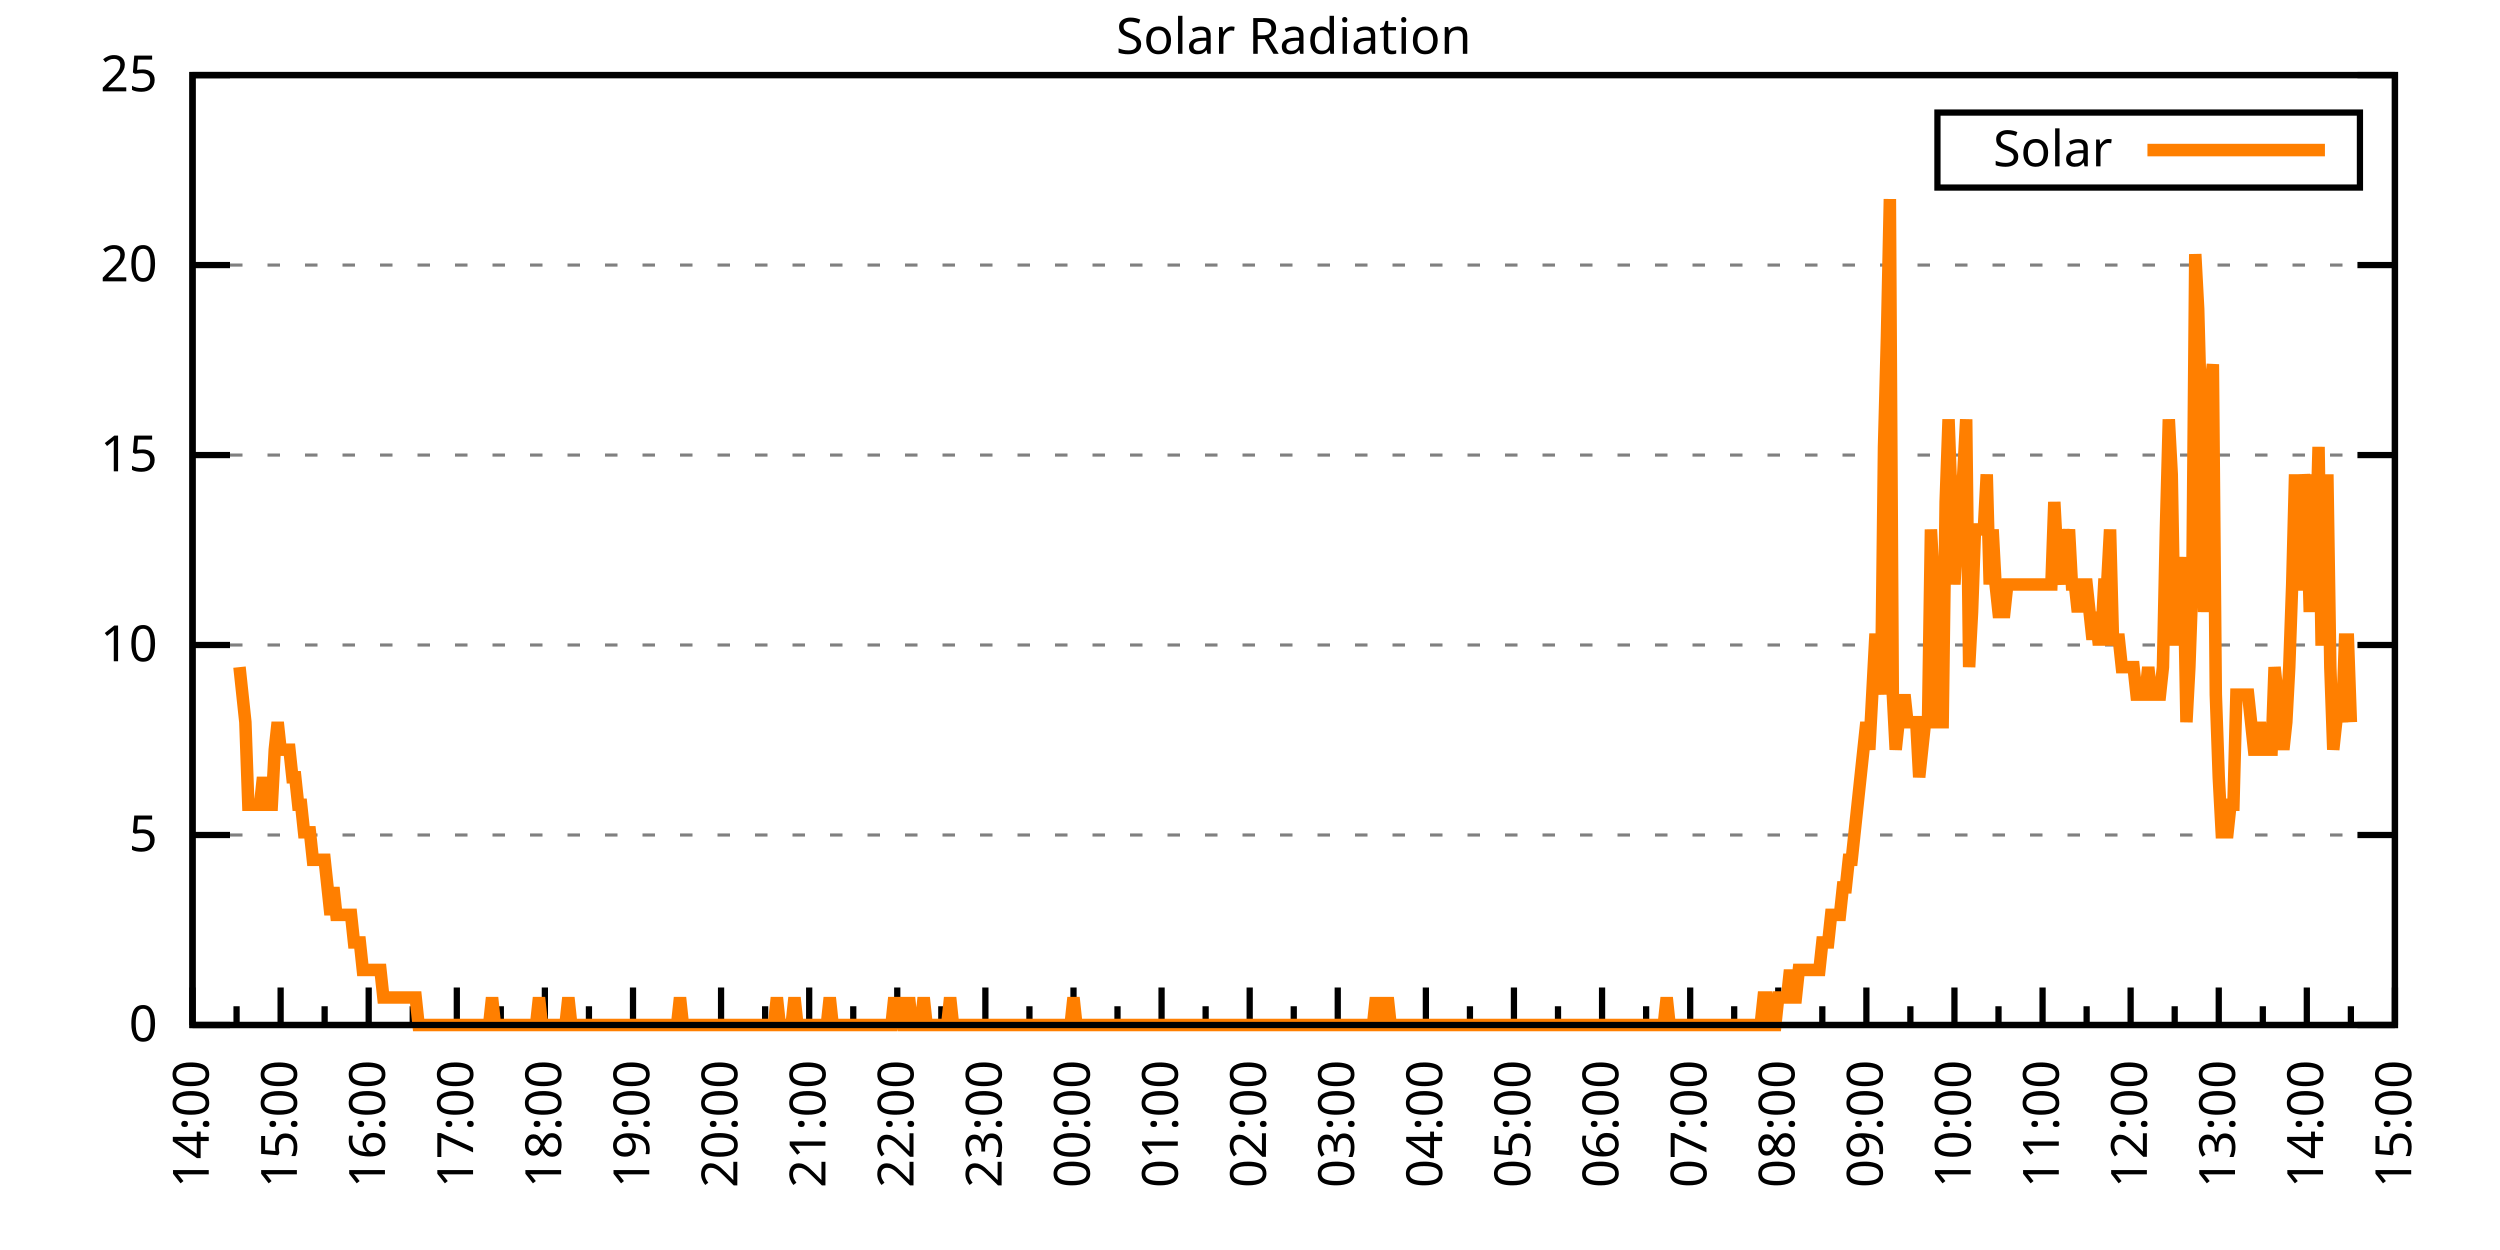
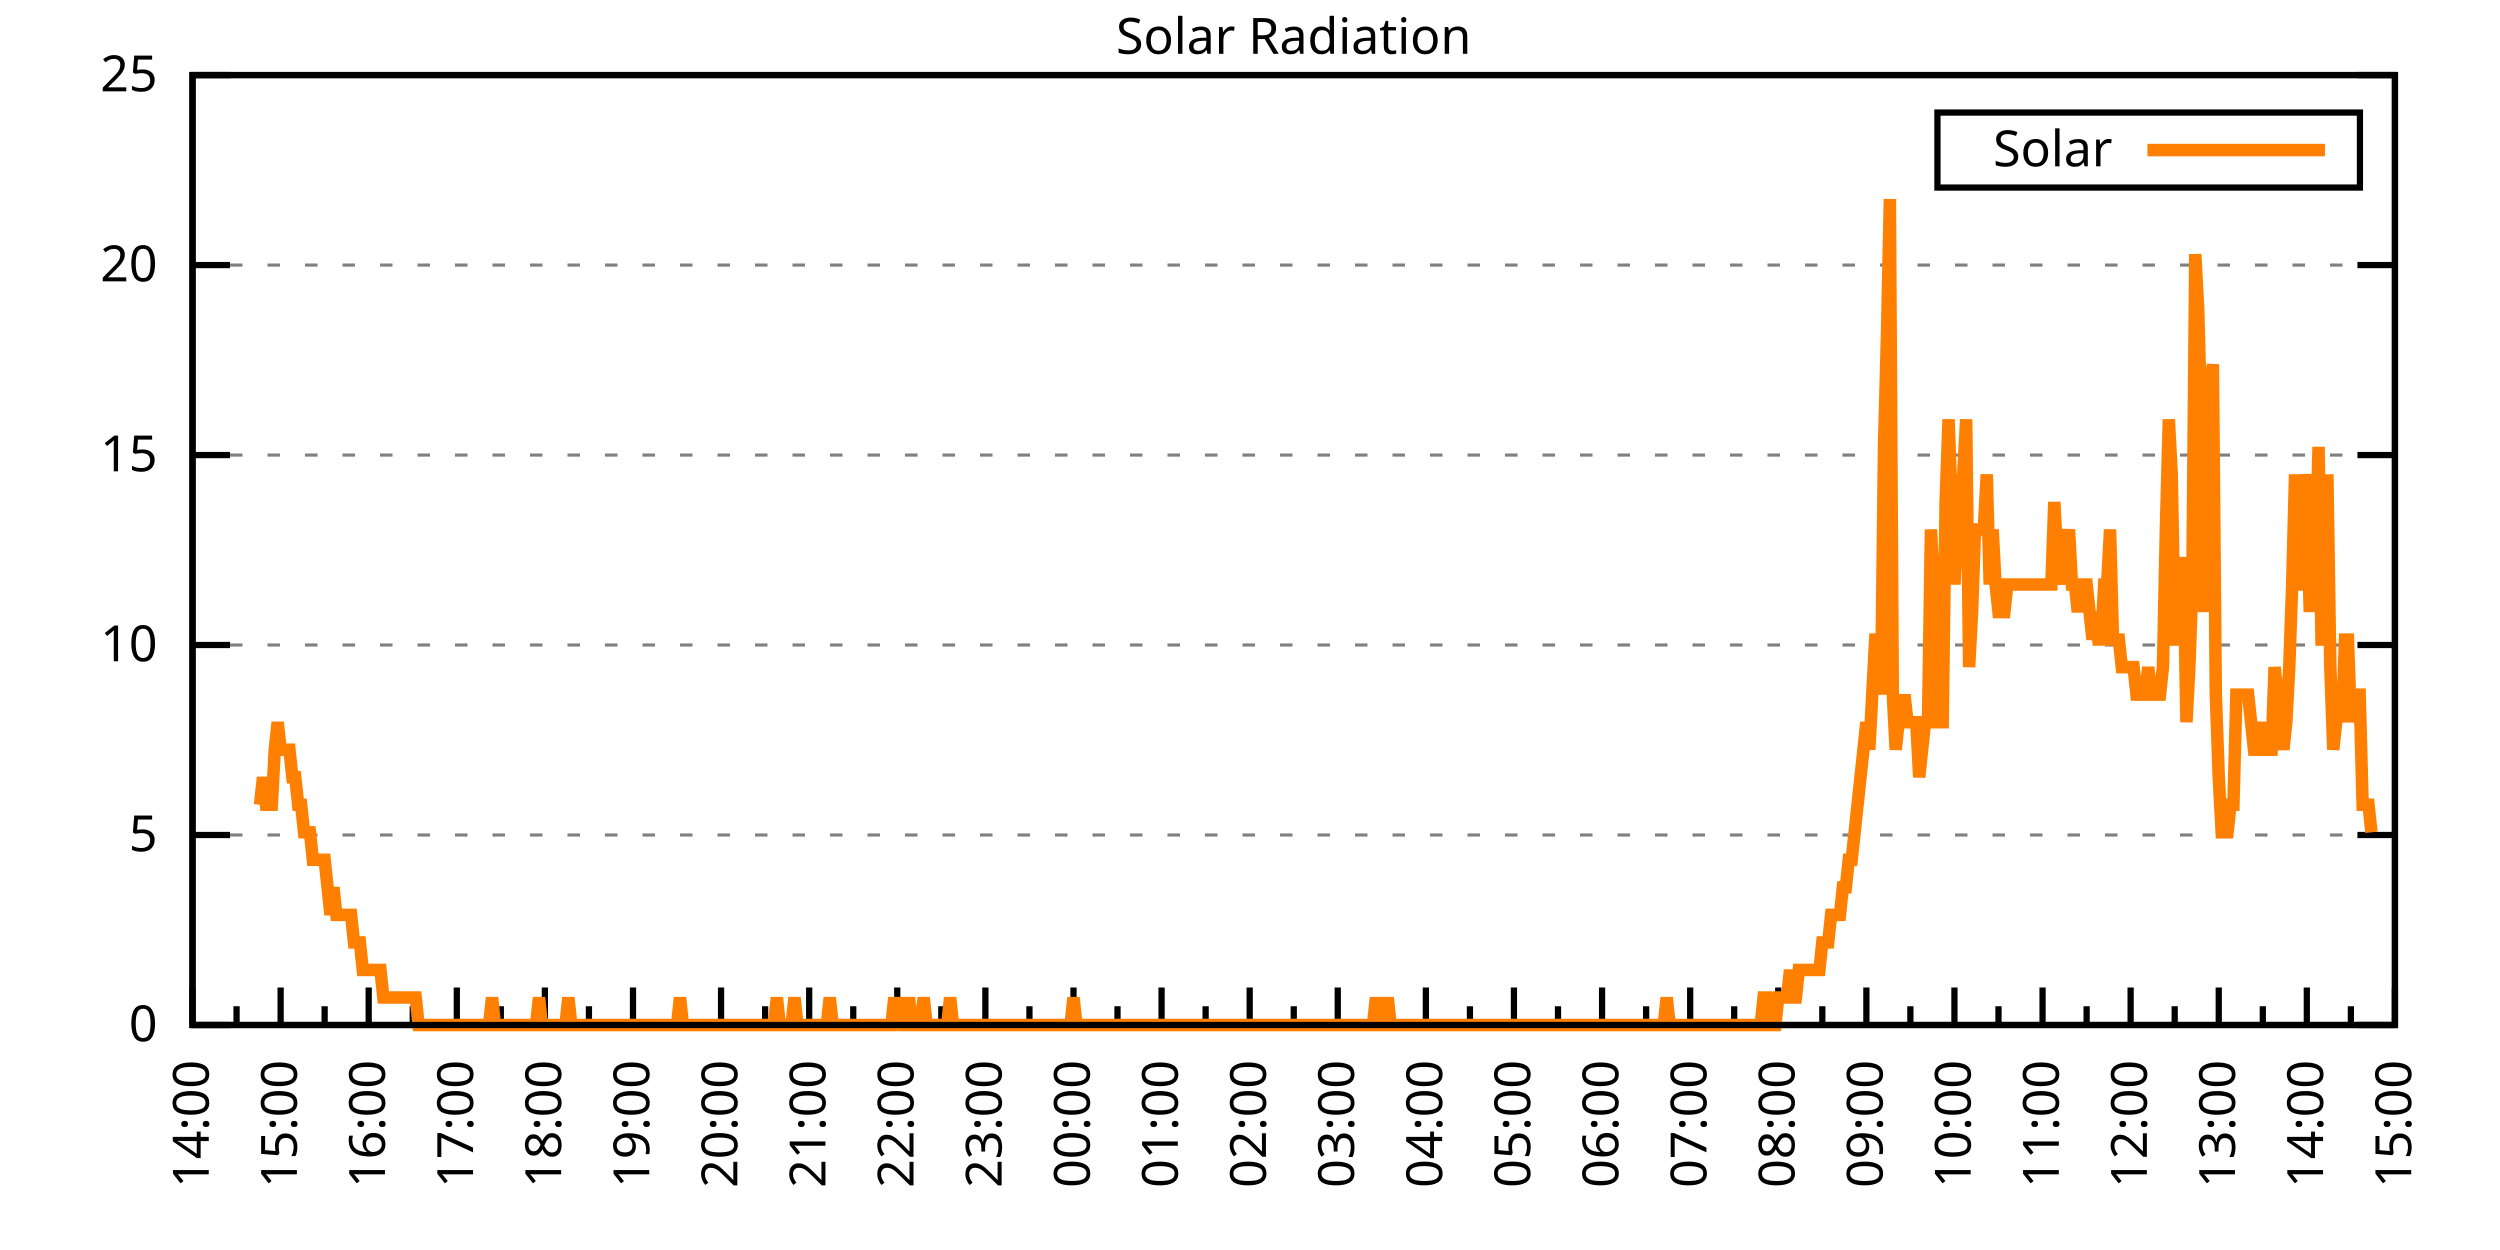
<svg xmlns="http://www.w3.org/2000/svg" xmlns:xlink="http://www.w3.org/1999/xlink" width="400" height="200" viewBox="0 0 400 200">
  <g id="gnuplot_canvas">
    <rect x="0" y="0" width="400" height="200" fill="none" />
    <defs>
      <circle id="gpDot" r="0.5" stroke-width="0.5" stroke="currentColor" />
      <path id="gpPt0" stroke-width="0.333" stroke="currentColor" d="M-1,0 h2 M0,-1 v2" />
      <path id="gpPt1" stroke-width="0.333" stroke="currentColor" d="M-1,-1 L1,1 M1,-1 L-1,1" />
      <path id="gpPt2" stroke-width="0.333" stroke="currentColor" d="M-1,0 L1,0 M0,-1 L0,1 M-1,-1 L1,1 M-1,1 L1,-1" />
      <rect id="gpPt3" stroke-width="0.333" stroke="currentColor" x="-1" y="-1" width="2" height="2" />
      <rect id="gpPt4" stroke-width="0.333" stroke="currentColor" fill="currentColor" x="-1" y="-1" width="2" height="2" />
      <circle id="gpPt5" stroke-width="0.333" stroke="currentColor" cx="0" cy="0" r="1" />
      <use xlink:href="#gpPt5" id="gpPt6" fill="currentColor" stroke="none" />
      <path id="gpPt7" stroke-width="0.333" stroke="currentColor" d="M0,-1.33 L-1.33,0.67 L1.33,0.67 z" />
      <use xlink:href="#gpPt7" id="gpPt8" fill="currentColor" stroke="none" />
      <use xlink:href="#gpPt7" id="gpPt9" stroke="currentColor" transform="rotate(180)" />
      <use xlink:href="#gpPt9" id="gpPt10" fill="currentColor" stroke="none" />
      <use xlink:href="#gpPt3" id="gpPt11" stroke="currentColor" transform="rotate(45)" />
      <use xlink:href="#gpPt11" id="gpPt12" fill="currentColor" stroke="none" />
      <path id="gpPt13" stroke-width="0.333" stroke="currentColor" d="M0,1.330 L1.265,0.411 L0.782,-1.067 L-0.782,-1.076 L-1.265,0.411 z" />
      <use xlink:href="#gpPt13" id="gpPt14" fill="currentColor" stroke="none" />
      <filter id="textbox" filterUnits="objectBoundingBox" x="0" y="0" height="1" width="1">
        <feFlood flood-color="white" flood-opacity="1" result="bgnd" />
        <feComposite in="SourceGraphic" in2="bgnd" operator="atop" />
      </filter>
      <filter id="greybox" filterUnits="objectBoundingBox" x="0" y="0" height="1" width="1">
        <feFlood flood-color="lightgrey" flood-opacity="1" result="grey" />
        <feComposite in="SourceGraphic" in2="grey" operator="atop" />
      </filter>
    </defs>
    <g fill="none" color="white" stroke="currentColor" stroke-width="1.00" stroke-linecap="butt" stroke-linejoin="miter">
</g>
    <g fill="none" color="black" stroke="currentColor" stroke-width="1.00" stroke-linecap="butt" stroke-linejoin="miter">
      <g stroke="none" shape-rendering="crispEdges">
        <polygon fill="rgb(255, 255, 255)" points="30.80,164.00 383.18,164.00 383.18,12.02 30.80,12.02 " />
      </g>
    </g>
    <g fill="none" color="black" stroke="currentColor" stroke-width="1.00" stroke-linecap="butt" stroke-linejoin="miter">
</g>
    <g fill="none" color="black" stroke="black" stroke-width="0.50" stroke-linecap="butt" stroke-linejoin="miter">
</g>
    <g fill="none" color="gray" stroke="currentColor" stroke-width="0.50" stroke-linecap="butt" stroke-linejoin="miter">
      <path stroke="gray" stroke-dasharray="2,4" class="gridline" d="M30.80,164.00 L383.19,164.00  " />
    </g>
    <g fill="none" color="gray" stroke="gray" stroke-width="1.00" stroke-linecap="butt" stroke-linejoin="miter">
</g>
    <g fill="none" color="black" stroke="currentColor" stroke-width="1.00" stroke-linecap="butt" stroke-linejoin="miter">
      <path stroke="black" d="M30.80,164.00 L36.80,164.00 M383.19,164.00 L377.19,164.00  " />
      <g transform="translate(25.20,166.60)" stroke="none" fill="black" font-family="Sans" font-size="8.00" text-anchor="end">
        <text>
          <tspan font-family="Sans"> 0</tspan>
        </text>
      </g>
    </g>
    <g fill="none" color="black" stroke="currentColor" stroke-width="1.00" stroke-linecap="butt" stroke-linejoin="miter">
</g>
    <g fill="none" color="black" stroke="black" stroke-width="0.50" stroke-linecap="butt" stroke-linejoin="miter">
</g>
    <g fill="none" color="gray" stroke="currentColor" stroke-width="0.50" stroke-linecap="butt" stroke-linejoin="miter">
      <path stroke="gray" stroke-dasharray="2,4" class="gridline" d="M30.80,133.60 L383.19,133.60  " />
    </g>
    <g fill="none" color="gray" stroke="gray" stroke-width="1.00" stroke-linecap="butt" stroke-linejoin="miter">
</g>
    <g fill="none" color="black" stroke="currentColor" stroke-width="1.00" stroke-linecap="butt" stroke-linejoin="miter">
      <path stroke="black" d="M30.80,133.60 L36.80,133.60 M383.19,133.60 L377.19,133.60  " />
      <g transform="translate(25.20,136.20)" stroke="none" fill="black" font-family="Sans" font-size="8.00" text-anchor="end">
        <text>
          <tspan font-family="Sans"> 5</tspan>
        </text>
      </g>
    </g>
    <g fill="none" color="black" stroke="currentColor" stroke-width="1.00" stroke-linecap="butt" stroke-linejoin="miter">
</g>
    <g fill="none" color="black" stroke="black" stroke-width="0.50" stroke-linecap="butt" stroke-linejoin="miter">
</g>
    <g fill="none" color="gray" stroke="currentColor" stroke-width="0.50" stroke-linecap="butt" stroke-linejoin="miter">
      <path stroke="gray" stroke-dasharray="2,4" class="gridline" d="M30.80,103.20 L383.19,103.20  " />
    </g>
    <g fill="none" color="gray" stroke="gray" stroke-width="1.00" stroke-linecap="butt" stroke-linejoin="miter">
</g>
    <g fill="none" color="black" stroke="currentColor" stroke-width="1.00" stroke-linecap="butt" stroke-linejoin="miter">
      <path stroke="black" d="M30.80,103.20 L36.80,103.20 M383.19,103.20 L377.19,103.20  " />
      <g transform="translate(25.20,105.80)" stroke="none" fill="black" font-family="Sans" font-size="8.00" text-anchor="end">
        <text>
          <tspan font-family="Sans"> 10</tspan>
        </text>
      </g>
    </g>
    <g fill="none" color="black" stroke="currentColor" stroke-width="1.00" stroke-linecap="butt" stroke-linejoin="miter">
</g>
    <g fill="none" color="black" stroke="black" stroke-width="0.50" stroke-linecap="butt" stroke-linejoin="miter">
</g>
    <g fill="none" color="gray" stroke="currentColor" stroke-width="0.50" stroke-linecap="butt" stroke-linejoin="miter">
      <path stroke="gray" stroke-dasharray="2,4" class="gridline" d="M30.80,72.81 L383.19,72.81  " />
    </g>
    <g fill="none" color="gray" stroke="gray" stroke-width="1.00" stroke-linecap="butt" stroke-linejoin="miter">
</g>
    <g fill="none" color="black" stroke="currentColor" stroke-width="1.00" stroke-linecap="butt" stroke-linejoin="miter">
      <path stroke="black" d="M30.80,72.81 L36.80,72.81 M383.19,72.81 L377.19,72.81  " />
      <g transform="translate(25.20,75.41)" stroke="none" fill="black" font-family="Sans" font-size="8.00" text-anchor="end">
        <text>
          <tspan font-family="Sans"> 15</tspan>
        </text>
      </g>
    </g>
    <g fill="none" color="black" stroke="currentColor" stroke-width="1.00" stroke-linecap="butt" stroke-linejoin="miter">
</g>
    <g fill="none" color="black" stroke="black" stroke-width="0.50" stroke-linecap="butt" stroke-linejoin="miter">
</g>
    <g fill="none" color="gray" stroke="currentColor" stroke-width="0.50" stroke-linecap="butt" stroke-linejoin="miter">
      <path stroke="gray" stroke-dasharray="2,4" class="gridline" d="M30.80,42.41 L383.19,42.41  " />
    </g>
    <g fill="none" color="gray" stroke="gray" stroke-width="1.00" stroke-linecap="butt" stroke-linejoin="miter">
</g>
    <g fill="none" color="black" stroke="currentColor" stroke-width="1.00" stroke-linecap="butt" stroke-linejoin="miter">
      <path stroke="black" d="M30.80,42.41 L36.80,42.41 M383.19,42.41 L377.19,42.41  " />
      <g transform="translate(25.20,45.01)" stroke="none" fill="black" font-family="Sans" font-size="8.00" text-anchor="end">
        <text>
          <tspan font-family="Sans"> 20</tspan>
        </text>
      </g>
    </g>
    <g fill="none" color="black" stroke="currentColor" stroke-width="1.00" stroke-linecap="butt" stroke-linejoin="miter">
</g>
    <g fill="none" color="black" stroke="black" stroke-width="0.50" stroke-linecap="butt" stroke-linejoin="miter">
</g>
    <g fill="none" color="gray" stroke="currentColor" stroke-width="0.50" stroke-linecap="butt" stroke-linejoin="miter">
      <path stroke="gray" stroke-dasharray="2,4" class="gridline" d="M30.80,12.01 L383.19,12.01  " />
    </g>
    <g fill="none" color="gray" stroke="gray" stroke-width="1.00" stroke-linecap="butt" stroke-linejoin="miter">
</g>
    <g fill="none" color="black" stroke="currentColor" stroke-width="1.00" stroke-linecap="butt" stroke-linejoin="miter">
      <path stroke="black" d="M30.80,12.01 L36.80,12.01 M383.19,12.01 L377.19,12.01  " />
      <g transform="translate(25.20,14.61)" stroke="none" fill="black" font-family="Sans" font-size="8.00" text-anchor="end">
        <text>
          <tspan font-family="Sans"> 25</tspan>
        </text>
      </g>
    </g>
    <g fill="none" color="black" stroke="currentColor" stroke-width="1.00" stroke-linecap="butt" stroke-linejoin="miter">
      <path stroke="black" d="M30.80,164.00 L30.80,158.00  " />
      <g transform="translate(33.40,169.60) rotate(270)" stroke="none" fill="black" font-family="Sans" font-size="8.00" text-anchor="end">
        <text>
          <tspan font-family="Sans">14:00</tspan>
        </text>
      </g>
    </g>
    <g fill="none" color="black" stroke="currentColor" stroke-width="1.00" stroke-linecap="butt" stroke-linejoin="miter">
      <path stroke="black" d="M37.85,164.00 L37.85,161.00 M44.90,164.00 L44.90,158.00  " />
      <g transform="translate(47.50,169.60) rotate(270)" stroke="none" fill="black" font-family="Sans" font-size="8.00" text-anchor="end">
        <text>
          <tspan font-family="Sans">15:00</tspan>
        </text>
      </g>
    </g>
    <g fill="none" color="black" stroke="currentColor" stroke-width="1.00" stroke-linecap="butt" stroke-linejoin="miter">
      <path stroke="black" d="M51.94,164.00 L51.94,161.00 M58.99,164.00 L58.99,158.00  " />
      <g transform="translate(61.59,169.60) rotate(270)" stroke="none" fill="black" font-family="Sans" font-size="8.00" text-anchor="end">
        <text>
          <tspan font-family="Sans">16:00</tspan>
        </text>
      </g>
    </g>
    <g fill="none" color="black" stroke="currentColor" stroke-width="1.00" stroke-linecap="butt" stroke-linejoin="miter">
      <path stroke="black" d="M66.04,164.00 L66.04,161.00 M73.09,164.00 L73.09,158.00  " />
      <g transform="translate(75.69,169.60) rotate(270)" stroke="none" fill="black" font-family="Sans" font-size="8.00" text-anchor="end">
        <text>
          <tspan font-family="Sans">17:00</tspan>
        </text>
      </g>
    </g>
    <g fill="none" color="black" stroke="currentColor" stroke-width="1.00" stroke-linecap="butt" stroke-linejoin="miter">
      <path stroke="black" d="M80.13,164.00 L80.13,161.00 M87.18,164.00 L87.18,158.00  " />
      <g transform="translate(89.78,169.60) rotate(270)" stroke="none" fill="black" font-family="Sans" font-size="8.00" text-anchor="end">
        <text>
          <tspan font-family="Sans">18:00</tspan>
        </text>
      </g>
    </g>
    <g fill="none" color="black" stroke="currentColor" stroke-width="1.00" stroke-linecap="butt" stroke-linejoin="miter">
      <path stroke="black" d="M94.23,164.00 L94.23,161.00 M101.28,164.00 L101.28,158.00  " />
      <g transform="translate(103.88,169.60) rotate(270)" stroke="none" fill="black" font-family="Sans" font-size="8.00" text-anchor="end">
        <text>
          <tspan font-family="Sans">19:00</tspan>
        </text>
      </g>
    </g>
    <g fill="none" color="black" stroke="currentColor" stroke-width="1.00" stroke-linecap="butt" stroke-linejoin="miter">
      <path stroke="black" d="M108.33,164.00 L108.33,161.00 M115.37,164.00 L115.37,158.00  " />
      <g transform="translate(117.97,169.60) rotate(270)" stroke="none" fill="black" font-family="Sans" font-size="8.00" text-anchor="end">
        <text>
          <tspan font-family="Sans">20:00</tspan>
        </text>
      </g>
    </g>
    <g fill="none" color="black" stroke="currentColor" stroke-width="1.00" stroke-linecap="butt" stroke-linejoin="miter">
      <path stroke="black" d="M122.42,164.00 L122.42,161.00 M129.47,164.00 L129.47,158.00  " />
      <g transform="translate(132.07,169.60) rotate(270)" stroke="none" fill="black" font-family="Sans" font-size="8.00" text-anchor="end">
        <text>
          <tspan font-family="Sans">21:00</tspan>
        </text>
      </g>
    </g>
    <g fill="none" color="black" stroke="currentColor" stroke-width="1.00" stroke-linecap="butt" stroke-linejoin="miter">
      <path stroke="black" d="M136.52,164.00 L136.52,161.00 M143.56,164.00 L143.56,158.00  " />
      <g transform="translate(146.16,169.60) rotate(270)" stroke="none" fill="black" font-family="Sans" font-size="8.00" text-anchor="end">
        <text>
          <tspan font-family="Sans">22:00</tspan>
        </text>
      </g>
    </g>
    <g fill="none" color="black" stroke="currentColor" stroke-width="1.00" stroke-linecap="butt" stroke-linejoin="miter">
      <path stroke="black" d="M150.61,164.00 L150.61,161.00 M157.66,164.00 L157.66,158.00  " />
      <g transform="translate(160.26,169.60) rotate(270)" stroke="none" fill="black" font-family="Sans" font-size="8.00" text-anchor="end">
        <text>
          <tspan font-family="Sans">23:00</tspan>
        </text>
      </g>
    </g>
    <g fill="none" color="black" stroke="currentColor" stroke-width="1.00" stroke-linecap="butt" stroke-linejoin="miter">
      <path stroke="black" d="M164.71,164.00 L164.71,161.00 M171.76,164.00 L171.76,158.00  " />
      <g transform="translate(174.36,169.60) rotate(270)" stroke="none" fill="black" font-family="Sans" font-size="8.00" text-anchor="end">
        <text>
          <tspan font-family="Sans">00:00</tspan>
        </text>
      </g>
    </g>
    <g fill="none" color="black" stroke="currentColor" stroke-width="1.00" stroke-linecap="butt" stroke-linejoin="miter">
      <path stroke="black" d="M178.80,164.00 L178.80,161.00 M185.85,164.00 L185.85,158.00  " />
      <g transform="translate(188.45,169.60) rotate(270)" stroke="none" fill="black" font-family="Sans" font-size="8.00" text-anchor="end">
        <text>
          <tspan font-family="Sans">01:00</tspan>
        </text>
      </g>
    </g>
    <g fill="none" color="black" stroke="currentColor" stroke-width="1.00" stroke-linecap="butt" stroke-linejoin="miter">
      <path stroke="black" d="M192.90,164.00 L192.90,161.00 M199.95,164.00 L199.95,158.00  " />
      <g transform="translate(202.55,169.60) rotate(270)" stroke="none" fill="black" font-family="Sans" font-size="8.00" text-anchor="end">
        <text>
          <tspan font-family="Sans">02:00</tspan>
        </text>
      </g>
    </g>
    <g fill="none" color="black" stroke="currentColor" stroke-width="1.00" stroke-linecap="butt" stroke-linejoin="miter">
      <path stroke="black" d="M207.00,164.00 L207.00,161.00 M214.04,164.00 L214.04,158.00  " />
      <g transform="translate(216.64,169.60) rotate(270)" stroke="none" fill="black" font-family="Sans" font-size="8.00" text-anchor="end">
        <text>
          <tspan font-family="Sans">03:00</tspan>
        </text>
      </g>
    </g>
    <g fill="none" color="black" stroke="currentColor" stroke-width="1.00" stroke-linecap="butt" stroke-linejoin="miter">
      <path stroke="black" d="M221.09,164.00 L221.09,161.00 M228.14,164.00 L228.14,158.00  " />
      <g transform="translate(230.74,169.60) rotate(270)" stroke="none" fill="black" font-family="Sans" font-size="8.00" text-anchor="end">
        <text>
          <tspan font-family="Sans">04:00</tspan>
        </text>
      </g>
    </g>
    <g fill="none" color="black" stroke="currentColor" stroke-width="1.00" stroke-linecap="butt" stroke-linejoin="miter">
      <path stroke="black" d="M235.19,164.00 L235.19,161.00 M242.23,164.00 L242.23,158.00  " />
      <g transform="translate(244.83,169.60) rotate(270)" stroke="none" fill="black" font-family="Sans" font-size="8.00" text-anchor="end">
        <text>
          <tspan font-family="Sans">05:00</tspan>
        </text>
      </g>
    </g>
    <g fill="none" color="black" stroke="currentColor" stroke-width="1.00" stroke-linecap="butt" stroke-linejoin="miter">
      <path stroke="black" d="M249.28,164.00 L249.28,161.00 M256.33,164.00 L256.33,158.00  " />
      <g transform="translate(258.93,169.60) rotate(270)" stroke="none" fill="black" font-family="Sans" font-size="8.00" text-anchor="end">
        <text>
          <tspan font-family="Sans">06:00</tspan>
        </text>
      </g>
    </g>
    <g fill="none" color="black" stroke="currentColor" stroke-width="1.00" stroke-linecap="butt" stroke-linejoin="miter">
      <path stroke="black" d="M263.38,164.00 L263.38,161.00 M270.43,164.00 L270.43,158.00  " />
      <g transform="translate(273.03,169.60) rotate(270)" stroke="none" fill="black" font-family="Sans" font-size="8.00" text-anchor="end">
        <text>
          <tspan font-family="Sans">07:00</tspan>
        </text>
      </g>
    </g>
    <g fill="none" color="black" stroke="currentColor" stroke-width="1.00" stroke-linecap="butt" stroke-linejoin="miter">
      <path stroke="black" d="M277.47,164.00 L277.47,161.00 M284.52,164.00 L284.52,158.00  " />
      <g transform="translate(287.12,169.60) rotate(270)" stroke="none" fill="black" font-family="Sans" font-size="8.00" text-anchor="end">
        <text>
          <tspan font-family="Sans">08:00</tspan>
        </text>
      </g>
    </g>
    <g fill="none" color="black" stroke="currentColor" stroke-width="1.00" stroke-linecap="butt" stroke-linejoin="miter">
      <path stroke="black" d="M291.57,164.00 L291.57,161.00 M298.62,164.00 L298.62,158.00  " />
      <g transform="translate(301.22,169.60) rotate(270)" stroke="none" fill="black" font-family="Sans" font-size="8.00" text-anchor="end">
        <text>
          <tspan font-family="Sans">09:00</tspan>
        </text>
      </g>
    </g>
    <g fill="none" color="black" stroke="currentColor" stroke-width="1.00" stroke-linecap="butt" stroke-linejoin="miter">
      <path stroke="black" d="M305.66,164.00 L305.66,161.00 M312.71,164.00 L312.71,158.00  " />
      <g transform="translate(315.31,169.60) rotate(270)" stroke="none" fill="black" font-family="Sans" font-size="8.00" text-anchor="end">
        <text>
          <tspan font-family="Sans">10:00</tspan>
        </text>
      </g>
    </g>
    <g fill="none" color="black" stroke="currentColor" stroke-width="1.00" stroke-linecap="butt" stroke-linejoin="miter">
      <path stroke="black" d="M319.76,164.00 L319.76,161.00 M326.81,164.00 L326.81,158.00  " />
      <g transform="translate(329.41,169.60) rotate(270)" stroke="none" fill="black" font-family="Sans" font-size="8.00" text-anchor="end">
        <text>
          <tspan font-family="Sans">11:00</tspan>
        </text>
      </g>
    </g>
    <g fill="none" color="black" stroke="currentColor" stroke-width="1.00" stroke-linecap="butt" stroke-linejoin="miter">
      <path stroke="black" d="M333.86,164.00 L333.86,161.00 M340.90,164.00 L340.90,158.00  " />
      <g transform="translate(343.50,169.60) rotate(270)" stroke="none" fill="black" font-family="Sans" font-size="8.00" text-anchor="end">
        <text>
          <tspan font-family="Sans">12:00</tspan>
        </text>
      </g>
    </g>
    <g fill="none" color="black" stroke="currentColor" stroke-width="1.00" stroke-linecap="butt" stroke-linejoin="miter">
      <path stroke="black" d="M347.95,164.00 L347.95,161.00 M355.00,164.00 L355.00,158.00  " />
      <g transform="translate(357.60,169.60) rotate(270)" stroke="none" fill="black" font-family="Sans" font-size="8.00" text-anchor="end">
        <text>
          <tspan font-family="Sans">13:00</tspan>
        </text>
      </g>
    </g>
    <g fill="none" color="black" stroke="currentColor" stroke-width="1.00" stroke-linecap="butt" stroke-linejoin="miter">
      <path stroke="black" d="M362.05,164.00 L362.05,161.00 M369.09,164.00 L369.09,158.00  " />
      <g transform="translate(371.69,169.60) rotate(270)" stroke="none" fill="black" font-family="Sans" font-size="8.00" text-anchor="end">
        <text>
          <tspan font-family="Sans">14:00</tspan>
        </text>
      </g>
    </g>
    <g fill="none" color="black" stroke="currentColor" stroke-width="1.00" stroke-linecap="butt" stroke-linejoin="miter">
      <path stroke="black" d="M376.14,164.00 L376.14,161.00 M383.19,164.00 L383.19,158.00  " />
      <g transform="translate(385.79,169.60) rotate(270)" stroke="none" fill="black" font-family="Sans" font-size="8.00" text-anchor="end">
        <text>
          <tspan font-family="Sans">15:00</tspan>
        </text>
      </g>
    </g>
    <g fill="none" color="black" stroke="currentColor" stroke-width="1.00" stroke-linecap="butt" stroke-linejoin="miter">
</g>
    <g fill="none" color="black" stroke="currentColor" stroke-width="1.00" stroke-linecap="butt" stroke-linejoin="miter">
      <path stroke="black" d="M30.80,12.01 L30.80,164.00 L383.19,164.00 L383.19,12.01 L30.80,12.01 Z  " />
    </g>
    <g fill="none" color="black" stroke="currentColor" stroke-width="1.00" stroke-linecap="butt" stroke-linejoin="miter">
      <g transform="translate(6.80,88.01) rotate(270)" stroke="none" fill="black" font-family="Sans" font-size="8.00" text-anchor="middle">
        <text />
      </g>
    </g>
    <g fill="none" color="black" stroke="currentColor" stroke-width="1.00" stroke-linecap="butt" stroke-linejoin="miter">
</g>
    <g fill="none" color="black" stroke="currentColor" stroke-width="1.00" stroke-linecap="butt" stroke-linejoin="miter">
      <path stroke="black" d="M309.99,30.01 L309.99,18.01 L377.59,18.01 L377.59,30.01 L309.99,30.01 Z  " />
    </g>
    <g id="Solar_Radiation_plot_1">
      <g fill="none" color="white" stroke="black" stroke-width="2.00" stroke-linecap="butt" stroke-linejoin="miter">
</g>
      <g fill="none" color="black" stroke="currentColor" stroke-width="2.00" stroke-linecap="butt" stroke-linejoin="miter">
        <g transform="translate(337.99,26.61)" stroke="none" fill="black" font-family="Sans" font-size="8.00" text-anchor="end">
          <text>
            <tspan font-family="Sans">Solar</tspan>
          </text>
        </g>
      </g>
      <g fill="none" color="black" stroke="currentColor" stroke-width="2.00" stroke-linecap="butt" stroke-linejoin="miter">
-         <path stroke="rgb(255, 127,   0)" d="M343.59,24.01 L371.99,24.01 M38.32,106.74 L38.79,111.14 L39.26,115.55 L39.73,128.76 L40.20,128.76 L40.67,128.76   L41.14,128.76 L41.61,128.76 L42.08,124.36 L42.55,128.76 L43.02,128.76 L43.49,128.76 L43.96,119.95 L44.43,115.55   L44.90,119.95 L45.37,119.95 L45.84,119.95 L46.31,119.95 L46.78,124.36 L47.24,124.36 L47.71,128.76 L48.18,128.76   L48.65,133.17 L49.12,133.17 L49.59,133.17 L50.06,137.57 L50.53,137.57 L51.00,137.57 L51.47,137.57 L51.94,137.57   L52.41,141.98 L52.88,146.38 L53.35,141.98 L53.82,146.38 L54.29,146.38 L54.76,146.38 L55.23,146.38 L55.70,146.38   L56.17,146.38 L56.64,150.79 L57.11,150.79 L57.58,150.79 L58.05,155.19 L58.52,155.19 L58.99,155.19 L59.46,155.19   L59.93,155.19 L60.40,155.19 L60.87,155.19 L61.34,159.60 L61.81,159.60 L62.28,159.60 L62.75,159.60 L63.22,159.60   L63.69,159.60 L64.16,159.60 L64.63,159.60 L65.10,159.60 L65.57,159.60 L66.04,159.60 L66.51,159.60 L66.98,164.00   L67.45,164.00 L67.92,164.00 L68.39,164.00 L68.86,164.00 L69.33,164.00 L69.80,164.00 L70.27,164.00 L70.74,164.00   L71.21,164.00 L71.68,164.00 L72.15,164.00 L72.62,164.00 L73.09,164.00 L73.56,164.00 L74.03,164.00 L74.50,164.00   L74.97,164.00 L75.44,164.00 L75.91,164.00 L76.38,164.00 L76.85,164.00 L77.32,164.00 L77.79,164.00 L78.26,164.00   L78.73,159.60 L79.19,164.00 L79.66,164.00 L80.13,164.00 L80.60,164.00 L81.07,164.00 L81.54,164.00 L82.01,164.00   L82.48,164.00 L82.95,164.00 L83.42,164.00 L83.89,164.00 L84.36,164.00 L84.83,164.00 L85.30,164.00 L85.77,164.00   L86.24,159.60 L86.71,164.00 L87.18,164.00 L87.65,164.00 L88.12,164.00 L88.59,164.00 L89.06,164.00 L89.53,164.00   L90.00,164.00 L90.47,164.00 L90.94,159.60 L91.41,164.00 L91.88,164.00 L92.35,164.00 L92.82,164.00 L93.29,164.00   L93.76,164.00 L94.23,164.00 L94.70,164.00 L95.17,164.00 L95.64,164.00 L96.11,164.00 L96.58,164.00 L97.05,164.00   L97.52,164.00 L97.99,164.00 L98.46,164.00 L98.93,164.00 L99.40,164.00 L99.87,164.00 L100.34,164.00 L100.81,164.00   L101.28,164.00 L101.75,164.00 L102.22,164.00 L102.69,164.00 L103.16,164.00 L103.63,164.00 L104.10,164.00 L104.57,164.00   L105.04,164.00 L105.51,164.00 L105.98,164.00 L106.45,164.00 L106.92,164.00 L107.39,164.00 L107.86,164.00 L108.33,164.00   L108.80,159.60 L109.27,164.00 L109.74,164.00 L110.21,164.00 L110.68,164.00 L111.14,164.00 L111.61,164.00 L112.08,164.00   L112.55,164.00 L113.02,164.00 L113.49,164.00 L113.96,164.00 L114.43,164.00 L114.90,164.00 L115.37,164.00 L115.84,164.00   L116.31,164.00 L116.78,164.00 L117.25,164.00 L117.72,164.00 L118.19,164.00 L118.66,164.00 L119.13,164.00 L119.60,164.00   L120.07,164.00 L120.54,164.00 L121.01,164.00 L121.48,164.00 L121.95,164.00 L122.42,164.00 L122.89,164.00 L123.36,164.00   L123.83,164.00 L124.30,159.60 L124.77,164.00 L125.24,164.00 L125.71,164.00 L126.18,164.00 L126.65,164.00 L127.12,159.60   L127.59,164.00 L128.06,164.00 L128.53,164.00 L129.00,164.00 L129.47,164.00 L129.94,164.00 L130.41,164.00 L130.88,164.00   L131.35,164.00 L131.82,164.00 L132.29,164.00 L132.76,159.60 L133.23,164.00 L133.70,164.00 L134.17,164.00 L134.64,164.00   L135.11,164.00 L135.58,164.00 L136.05,164.00 L136.52,164.00 L136.99,164.00 L137.46,164.00 L137.93,164.00 L138.40,164.00   L138.87,164.00 L139.34,164.00 L139.81,164.00 L140.28,164.00 L140.75,164.00 L141.22,164.00 L141.69,164.00 L142.16,164.00   L142.63,164.00 L143.09,159.60 L143.56,164.00 L144.03,159.60 L144.50,164.00 L144.97,164.00 L145.44,159.60 L145.91,164.00   L146.38,164.00 L146.85,164.00 L147.32,164.00 L147.79,159.60 L148.26,164.00 L148.73,164.00 L149.20,164.00 L149.67,164.00   L150.14,164.00 L150.61,164.00 L151.08,164.00 L151.55,164.00 L152.02,159.60 L152.49,164.00 L152.96,164.00 L153.43,164.00   L153.90,164.00 L154.37,164.00 L154.84,164.00 L155.31,164.00 L155.78,164.00 L156.25,164.00 L156.72,164.00 L157.19,164.00   L157.66,164.00 L158.13,164.00 L158.60,164.00 L159.07,164.00 L159.54,164.00 L160.01,164.00 L160.48,164.00 L160.95,164.00   L161.42,164.00 L161.89,164.00 L162.36,164.00 L162.83,164.00 L163.30,164.00 L163.77,164.00 L164.24,164.00 L164.71,164.00   L165.18,164.00 L165.65,164.00 L166.12,164.00 L166.59,164.00 L167.06,164.00 L167.53,164.00 L168.00,164.00 L168.47,164.00   L168.94,164.00 L169.41,164.00 L169.88,164.00 L170.35,164.00 L170.82,164.00 L171.29,164.00 L171.76,159.60 L172.23,164.00   L172.70,164.00 L173.17,164.00 L173.64,164.00 L174.11,164.00 L174.58,164.00 L175.04,164.00 L175.51,164.00 L175.98,164.00   L176.45,164.00 L176.92,164.00 L177.39,164.00 L177.86,164.00 L178.33,164.00 L178.80,164.00 L179.27,164.00 L179.74,164.00   L180.21,164.00 L180.68,164.00 L181.15,164.00 L181.62,164.00 L182.09,164.00 L182.56,164.00 L183.03,164.00 L183.50,164.00   L183.97,164.00 L184.44,164.00 L184.91,164.00 L185.38,164.00 L185.85,164.00 L186.32,164.00 L186.79,164.00 L187.26,164.00   L187.73,164.00 L188.20,164.00 L188.67,164.00 L189.14,164.00 L189.61,164.00 L190.08,164.00 L190.55,164.00 L191.02,164.00   L191.49,164.00 L191.96,164.00 L192.43,164.00 L192.90,164.00 L193.37,164.00 L193.84,164.00 L194.31,164.00 L194.78,164.00   L195.25,164.00 L195.72,164.00 L196.19,164.00 L196.66,164.00 L197.13,164.00 L197.60,164.00 L198.07,164.00 L198.54,164.00   L199.01,164.00 L199.48,164.00 L199.95,164.00 L200.42,164.00 L200.89,164.00 L201.36,164.00 L201.83,164.00 L202.30,164.00   L202.77,164.00 L203.24,164.00 L203.71,164.00 L204.18,164.00 L204.65,164.00 L205.12,164.00 L205.59,164.00 L206.06,164.00   L206.53,164.00 L207.00,164.00 L207.46,164.00 L207.93,164.00 L208.40,164.00 L208.87,164.00 L209.34,164.00 L209.81,164.00   L210.28,164.00 L210.75,164.00 L211.22,164.00 L211.69,164.00 L212.16,164.00 L212.63,164.00 L213.10,164.00 L213.57,164.00   L214.04,164.00 L214.51,164.00 L214.98,164.00 L215.45,164.00 L215.92,164.00 L216.39,164.00 L216.86,164.00 L217.33,164.00   L217.80,164.00 L218.27,164.00 L218.74,164.00 L219.21,164.00 L219.68,164.00 L220.15,159.60 L220.62,164.00 L221.09,164.00   L221.56,164.00 L222.03,159.60 L222.50,164.00 L222.97,164.00 L223.44,164.00 L223.91,164.00 L224.38,164.00 L224.85,164.00   L225.32,164.00 L225.79,164.00 L226.26,164.00 L226.73,164.00 L227.20,164.00 L227.67,164.00 L228.14,164.00 L228.61,164.00   L229.08,164.00 L229.55,164.00 L230.02,164.00 L230.49,164.00 L230.96,164.00 L231.43,164.00 L231.90,164.00 L232.37,164.00   L232.84,164.00 L233.31,164.00 L233.78,164.00 L234.25,164.00 L234.72,164.00 L235.19,164.00 L235.66,164.00 L236.13,164.00   L236.60,164.00 L237.07,164.00 L237.54,164.00 L238.01,164.00 L238.48,164.00 L238.95,164.00 L239.41,164.00 L239.88,164.00   L240.35,164.00 L240.82,164.00 L241.29,164.00 L241.76,164.00 L242.23,164.00 L242.70,164.00 L243.17,164.00 L243.64,164.00   L244.11,164.00 L244.58,164.00 L245.05,164.00 L245.52,164.00 L245.99,164.00 L246.46,164.00 L246.93,164.00 L247.40,164.00   L247.87,164.00 L248.34,164.00 L248.81,164.00 L249.28,164.00 L249.75,164.00 L250.22,164.00 L250.69,164.00 L251.16,164.00   L251.63,164.00 L252.10,164.00 L252.57,164.00 L253.04,164.00 L253.51,164.00 L253.98,164.00 L254.45,164.00 L254.92,164.00   L255.39,164.00 L255.86,164.00 L256.33,164.00 L256.80,164.00 L257.27,164.00 L257.74,164.00 L258.21,164.00 L258.68,164.00   L259.15,164.00 L259.62,164.00 L260.09,164.00 L260.56,164.00 L261.03,164.00 L261.50,164.00 L261.97,164.00 L262.44,164.00   L262.91,164.00 L263.38,164.00 L263.85,164.00 L264.32,164.00 L264.79,164.00 L265.26,164.00 L265.73,164.00 L266.20,164.00   L266.67,159.60 L267.14,164.00 L267.61,164.00 L268.08,164.00 L268.55,164.00 L269.02,164.00 L269.49,164.00 L269.96,164.00   L270.43,164.00 L270.90,164.00 L271.36,164.00 L271.83,164.00 L272.30,164.00 L272.77,164.00 L273.24,164.00 L273.71,164.00   L274.18,164.00 L274.65,164.00 L275.12,164.00 L275.59,164.00 L276.06,164.00 L276.53,164.00 L277.00,164.00 L277.47,164.00   L277.94,164.00 L278.41,164.00 L278.88,164.00 L279.35,164.00 L279.82,164.00 L280.29,164.00 L280.76,164.00 L281.23,164.00   L281.70,164.00 L282.17,159.60 L282.64,159.60 L283.11,164.00 L283.58,164.00 L284.05,164.00 L284.52,159.60 L284.99,159.60   L285.46,159.60 L285.93,159.60 L286.40,155.19 L286.87,159.60 L287.34,159.60 L287.81,155.19 L288.28,155.19 L288.75,155.19   L289.22,155.19 L289.69,155.19 L290.16,155.19 L290.63,155.19 L291.10,155.19 L291.57,150.79 L292.04,150.79 L292.51,150.79   L292.98,146.38 L293.45,146.38 L293.92,146.38 L294.39,146.38 L294.86,141.98 L295.33,141.98 L295.80,137.57 L296.27,137.57   L296.74,133.17 L297.21,128.76 L297.68,124.36 L298.15,119.95 L298.62,115.55 L299.09,119.95 L299.56,111.14 L300.03,102.33   L300.50,102.33 L300.97,111.14 L301.44,71.50 L301.91,53.88 L302.38,31.85 L302.85,111.14 L303.31,119.95 L303.78,115.55   L304.25,115.55 L304.72,111.14 L305.19,115.55 L305.66,115.55 L306.13,115.55 L306.60,115.55 L307.07,124.36 L307.54,119.95   L308.01,115.55 L308.48,115.55 L308.95,84.71 L309.42,93.52 L309.89,111.14 L310.36,115.55 L310.83,115.55 L311.30,80.31   L311.77,67.09 L312.24,80.31 L312.71,93.52 L313.18,84.71 L313.65,80.31 L314.12,75.90 L314.59,67.09 L315.06,106.74   L315.53,97.93 L316.00,84.71 L316.47,84.71 L316.94,84.71 L317.41,84.71 L317.88,75.90 L318.35,93.52 L318.82,84.71   L319.29,93.52 L319.76,97.93 L320.23,97.93 L320.70,97.93 L321.17,93.52 L321.64,93.52 L322.11,93.52 L322.58,93.52   L323.05,93.52 L323.52,93.52 L323.99,93.52 L324.46,93.52 L324.93,93.52 L325.40,93.52 L325.87,93.52 L326.34,93.52   L326.81,93.52 L327.28,93.52 L327.75,93.52 L328.22,93.52 L328.69,80.31 L329.16,89.12 L329.63,93.52 L330.10,84.71   L330.57,89.12 L331.04,84.71 L331.51,93.52 L331.98,93.52 L332.45,97.93 L332.92,93.52 L333.39,93.52 L333.86,93.52   L334.33,97.93 L334.80,102.33 L335.26,97.93 L335.73,102.33 L336.20,102.33 L336.67,93.52 L337.14,93.52 L337.61,84.71   L338.08,102.33 L338.55,102.33 L339.02,102.33 L339.49,106.74 L339.96,106.74 L340.43,106.74 L340.90,106.74 L341.37,106.74   L341.84,111.14 L342.31,111.14 L342.78,111.14 L343.25,111.14 L343.72,106.74 L344.19,111.14 L344.66,111.14 L345.13,111.14   L345.60,111.14 L346.07,106.74 L346.54,84.71 L347.01,67.09 L347.48,75.90 L347.95,102.33 L348.42,102.33 L348.89,102.33   L349.36,89.12 L349.83,115.55 L350.30,106.74 L350.77,93.52 L351.24,40.66 L351.71,49.47 L352.18,67.09 L352.65,97.93   L353.12,75.90 L353.59,62.69 L354.06,58.28 L354.53,111.14 L355.00,124.36 L355.47,133.17 L355.94,133.17 L356.41,133.17   L356.88,128.76 L357.35,128.76 L357.82,111.14 L358.29,111.14 L358.76,111.14 L359.23,111.14 L359.70,111.14 L360.17,115.55   L360.64,119.95 L361.11,119.95 L361.58,115.55 L362.05,119.95 L362.52,119.95 L362.99,119.95 L363.46,119.95 L363.93,106.74   L364.40,111.14 L364.87,115.55 L365.34,119.95 L365.81,115.55 L366.28,106.74 L366.75,93.52 L367.21,75.90 L367.68,93.52   L368.15,93.52 L368.62,75.90 L369.09,80.31 L369.56,97.93 L370.03,75.90 L370.50,89.12 L370.97,71.50 L371.44,102.33   L371.91,102.33 L372.38,75.90 L372.85,106.74 L373.32,119.95 L373.79,115.55 L374.26,111.14 L374.73,115.55 L375.20,102.33   L375.67,102.33 L376.14,115.55  " />
+         <path stroke="rgb(255, 127,   0)" d="M343.59,24.01 L371.99,24.01 M41.61,128.76 L42.08,124.36 L42.55,128.76 L43.02,128.76 L43.49,128.76 L43.96,119.95   L44.43,115.55 L44.90,119.95 L45.37,119.95 L45.84,119.95 L46.31,119.95 L46.78,124.36 L47.24,124.36 L47.71,128.76   L48.18,128.76 L48.65,133.17 L49.12,133.17 L49.59,133.17 L50.06,137.57 L50.53,137.57 L51.00,137.57 L51.47,137.57   L51.94,137.57 L52.41,141.98 L52.88,146.38 L53.35,141.98 L53.82,146.38 L54.29,146.38 L54.76,146.38 L55.23,146.38   L55.70,146.38 L56.17,146.38 L56.64,150.79 L57.11,150.79 L57.58,150.79 L58.05,155.19 L58.52,155.19 L58.99,155.19   L59.46,155.19 L59.93,155.19 L60.40,155.19 L60.87,155.19 L61.34,159.60 L61.81,159.60 L62.28,159.60 L62.75,159.60   L63.22,159.60 L63.69,159.60 L64.16,159.60 L64.63,159.60 L65.10,159.60 L65.57,159.60 L66.04,159.60 L66.51,159.60   L66.98,164.00 L67.45,164.00 L67.92,164.00 L68.39,164.00 L68.86,164.00 L69.33,164.00 L69.80,164.00 L70.27,164.00   L70.74,164.00 L71.21,164.00 L71.68,164.00 L72.15,164.00 L72.62,164.00 L73.09,164.00 L73.56,164.00 L74.03,164.00   L74.50,164.00 L74.97,164.00 L75.44,164.00 L75.91,164.00 L76.38,164.00 L76.85,164.00 L77.32,164.00 L77.79,164.00   L78.26,164.00 L78.73,159.60 L79.19,164.00 L79.66,164.00 L80.13,164.00 L80.60,164.00 L81.07,164.00 L81.54,164.00   L82.01,164.00 L82.48,164.00 L82.95,164.00 L83.42,164.00 L83.89,164.00 L84.36,164.00 L84.83,164.00 L85.30,164.00   L85.77,164.00 L86.24,159.60 L86.71,164.00 L87.18,164.00 L87.65,164.00 L88.12,164.00 L88.59,164.00 L89.06,164.00   L89.53,164.00 L90.00,164.00 L90.47,164.00 L90.94,159.60 L91.41,164.00 L91.88,164.00 L92.35,164.00 L92.82,164.00   L93.29,164.00 L93.76,164.00 L94.23,164.00 L94.70,164.00 L95.17,164.00 L95.64,164.00 L96.11,164.00 L96.58,164.00   L97.05,164.00 L97.52,164.00 L97.99,164.00 L98.46,164.00 L98.93,164.00 L99.40,164.00 L99.87,164.00 L100.34,164.00   L100.81,164.00 L101.28,164.00 L101.75,164.00 L102.22,164.00 L102.69,164.00 L103.16,164.00 L103.63,164.00 L104.10,164.00   L104.57,164.00 L105.04,164.00 L105.51,164.00 L105.98,164.00 L106.45,164.00 L106.92,164.00 L107.39,164.00 L107.86,164.00   L108.33,164.00 L108.80,159.60 L109.27,164.00 L109.74,164.00 L110.21,164.00 L110.68,164.00 L111.14,164.00 L111.61,164.00   L112.08,164.00 L112.55,164.00 L113.02,164.00 L113.49,164.00 L113.96,164.00 L114.43,164.00 L114.90,164.00 L115.37,164.00   L115.84,164.00 L116.31,164.00 L116.78,164.00 L117.25,164.00 L117.72,164.00 L118.19,164.00 L118.66,164.00 L119.13,164.00   L119.60,164.00 L120.07,164.00 L120.54,164.00 L121.01,164.00 L121.48,164.00 L121.95,164.00 L122.42,164.00 L122.89,164.00   L123.36,164.00 L123.83,164.00 L124.30,159.60 L124.77,164.00 L125.24,164.00 L125.71,164.00 L126.18,164.00 L126.65,164.00   L127.12,159.60 L127.59,164.00 L128.06,164.00 L128.53,164.00 L129.00,164.00 L129.47,164.00 L129.94,164.00 L130.41,164.00   L130.88,164.00 L131.35,164.00 L131.82,164.00 L132.29,164.00 L132.76,159.60 L133.23,164.00 L133.70,164.00 L134.17,164.00   L134.64,164.00 L135.11,164.00 L135.58,164.00 L136.05,164.00 L136.52,164.00 L136.99,164.00 L137.46,164.00 L137.93,164.00   L138.40,164.00 L138.87,164.00 L139.34,164.00 L139.81,164.00 L140.28,164.00 L140.75,164.00 L141.22,164.00 L141.69,164.00   L142.16,164.00 L142.63,164.00 L143.09,159.60 L143.56,164.00 L144.03,159.60 L144.50,164.00 L144.97,164.00 L145.44,159.60   L145.91,164.00 L146.38,164.00 L146.85,164.00 L147.32,164.00 L147.79,159.60 L148.26,164.00 L148.73,164.00 L149.20,164.00   L149.67,164.00 L150.14,164.00 L150.61,164.00 L151.08,164.00 L151.55,164.00 L152.02,159.60 L152.49,164.00 L152.96,164.00   L153.43,164.00 L153.90,164.00 L154.37,164.00 L154.84,164.00 L155.31,164.00 L155.78,164.00 L156.25,164.00 L156.72,164.00   L157.19,164.00 L157.66,164.00 L158.13,164.00 L158.60,164.00 L159.07,164.00 L159.54,164.00 L160.01,164.00 L160.48,164.00   L160.95,164.00 L161.42,164.00 L161.89,164.00 L162.36,164.00 L162.83,164.00 L163.30,164.00 L163.77,164.00 L164.24,164.00   L164.71,164.00 L165.18,164.00 L165.65,164.00 L166.12,164.00 L166.59,164.00 L167.06,164.00 L167.53,164.00 L168.00,164.00   L168.47,164.00 L168.94,164.00 L169.41,164.00 L169.88,164.00 L170.35,164.00 L170.82,164.00 L171.29,164.00 L171.76,159.60   L172.23,164.00 L172.70,164.00 L173.17,164.00 L173.64,164.00 L174.11,164.00 L174.58,164.00 L175.04,164.00 L175.51,164.00   L175.98,164.00 L176.45,164.00 L176.92,164.00 L177.39,164.00 L177.86,164.00 L178.33,164.00 L178.80,164.00 L179.27,164.00   L179.74,164.00 L180.21,164.00 L180.68,164.00 L181.15,164.00 L181.62,164.00 L182.09,164.00 L182.56,164.00 L183.03,164.00   L183.50,164.00 L183.97,164.00 L184.44,164.00 L184.91,164.00 L185.38,164.00 L185.85,164.00 L186.32,164.00 L186.79,164.00   L187.26,164.00 L187.73,164.00 L188.20,164.00 L188.67,164.00 L189.14,164.00 L189.61,164.00 L190.08,164.00 L190.55,164.00   L191.02,164.00 L191.49,164.00 L191.96,164.00 L192.43,164.00 L192.90,164.00 L193.37,164.00 L193.84,164.00 L194.31,164.00   L194.78,164.00 L195.25,164.00 L195.72,164.00 L196.19,164.00 L196.66,164.00 L197.13,164.00 L197.60,164.00 L198.07,164.00   L198.54,164.00 L199.01,164.00 L199.48,164.00 L199.95,164.00 L200.42,164.00 L200.89,164.00 L201.36,164.00 L201.83,164.00   L202.30,164.00 L202.77,164.00 L203.24,164.00 L203.71,164.00 L204.18,164.00 L204.65,164.00 L205.12,164.00 L205.59,164.00   L206.06,164.00 L206.53,164.00 L207.00,164.00 L207.46,164.00 L207.93,164.00 L208.40,164.00 L208.87,164.00 L209.34,164.00   L209.81,164.00 L210.28,164.00 L210.75,164.00 L211.22,164.00 L211.69,164.00 L212.16,164.00 L212.63,164.00 L213.10,164.00   L213.57,164.00 L214.04,164.00 L214.51,164.00 L214.98,164.00 L215.45,164.00 L215.92,164.00 L216.39,164.00 L216.86,164.00   L217.33,164.00 L217.80,164.00 L218.27,164.00 L218.74,164.00 L219.21,164.00 L219.68,164.00 L220.15,159.60 L220.62,164.00   L221.09,164.00 L221.56,164.00 L222.03,159.60 L222.50,164.00 L222.97,164.00 L223.44,164.00 L223.91,164.00 L224.38,164.00   L224.85,164.00 L225.32,164.00 L225.79,164.00 L226.26,164.00 L226.73,164.00 L227.20,164.00 L227.67,164.00 L228.14,164.00   L228.61,164.00 L229.08,164.00 L229.55,164.00 L230.02,164.00 L230.49,164.00 L230.96,164.00 L231.43,164.00 L231.90,164.00   L232.37,164.00 L232.84,164.00 L233.31,164.00 L233.78,164.00 L234.25,164.00 L234.72,164.00 L235.19,164.00 L235.66,164.00   L236.13,164.00 L236.60,164.00 L237.07,164.00 L237.54,164.00 L238.01,164.00 L238.48,164.00 L238.95,164.00 L239.41,164.00   L239.88,164.00 L240.35,164.00 L240.82,164.00 L241.29,164.00 L241.76,164.00 L242.23,164.00 L242.70,164.00 L243.17,164.00   L243.64,164.00 L244.11,164.00 L244.58,164.00 L245.05,164.00 L245.52,164.00 L245.99,164.00 L246.46,164.00 L246.93,164.00   L247.40,164.00 L247.87,164.00 L248.34,164.00 L248.81,164.00 L249.28,164.00 L249.75,164.00 L250.22,164.00 L250.69,164.00   L251.16,164.00 L251.63,164.00 L252.10,164.00 L252.57,164.00 L253.04,164.00 L253.51,164.00 L253.98,164.00 L254.45,164.00   L254.92,164.00 L255.39,164.00 L255.86,164.00 L256.33,164.00 L256.80,164.00 L257.27,164.00 L257.74,164.00 L258.21,164.00   L258.68,164.00 L259.15,164.00 L259.62,164.00 L260.09,164.00 L260.56,164.00 L261.03,164.00 L261.50,164.00 L261.97,164.00   L262.44,164.00 L262.91,164.00 L263.38,164.00 L263.85,164.00 L264.32,164.00 L264.79,164.00 L265.26,164.00 L265.73,164.00   L266.20,164.00 L266.67,159.60 L267.14,164.00 L267.61,164.00 L268.08,164.00 L268.55,164.00 L269.02,164.00 L269.49,164.00   L269.96,164.00 L270.43,164.00 L270.90,164.00 L271.36,164.00 L271.83,164.00 L272.30,164.00 L272.77,164.00 L273.24,164.00   L273.71,164.00 L274.18,164.00 L274.65,164.00 L275.12,164.00 L275.59,164.00 L276.06,164.00 L276.53,164.00 L277.00,164.00   L277.47,164.00 L277.94,164.00 L278.41,164.00 L278.88,164.00 L279.35,164.00 L279.82,164.00 L280.29,164.00 L280.76,164.00   L281.23,164.00 L281.70,164.00 L282.17,159.60 L282.64,159.60 L283.11,164.00 L283.58,164.00 L284.05,164.00 L284.52,159.60   L284.99,159.60 L285.46,159.60 L285.93,159.60 L286.40,155.19 L286.87,159.60 L287.34,159.60 L287.81,155.19 L288.28,155.19   L288.75,155.19 L289.22,155.19 L289.69,155.19 L290.16,155.19 L290.63,155.19 L291.10,155.19 L291.57,150.79 L292.04,150.79   L292.51,150.79 L292.98,146.38 L293.45,146.38 L293.92,146.38 L294.39,146.38 L294.86,141.98 L295.33,141.98 L295.80,137.57   L296.27,137.57 L296.74,133.17 L297.21,128.76 L297.68,124.36 L298.15,119.95 L298.62,115.55 L299.09,119.95 L299.56,111.14   L300.03,102.33 L300.50,102.33 L300.97,111.14 L301.44,71.50 L301.91,53.88 L302.38,31.85 L302.85,111.14 L303.31,119.95   L303.78,115.55 L304.25,115.55 L304.72,111.14 L305.19,115.55 L305.66,115.55 L306.13,115.55 L306.60,115.55 L307.07,124.36   L307.54,119.95 L308.01,115.55 L308.48,115.55 L308.95,84.71 L309.42,93.52 L309.89,111.14 L310.36,115.55 L310.83,115.55   L311.30,80.31 L311.77,67.09 L312.24,80.31 L312.71,93.52 L313.18,84.71 L313.65,80.31 L314.12,75.90 L314.59,67.09   L315.06,106.74 L315.53,97.93 L316.00,84.71 L316.47,84.71 L316.94,84.71 L317.41,84.71 L317.88,75.90 L318.35,93.52   L318.82,84.71 L319.29,93.52 L319.76,97.93 L320.23,97.93 L320.70,97.93 L321.17,93.52 L321.64,93.52 L322.11,93.52   L322.58,93.52 L323.05,93.52 L323.52,93.52 L323.99,93.52 L324.46,93.52 L324.93,93.52 L325.40,93.52 L325.87,93.52   L326.34,93.52 L326.81,93.52 L327.28,93.52 L327.75,93.52 L328.22,93.52 L328.69,80.31 L329.16,89.12 L329.63,93.52   L330.10,84.71 L330.57,89.12 L331.04,84.71 L331.51,93.52 L331.98,93.52 L332.45,97.93 L332.92,93.52 L333.39,93.52   L333.86,93.52 L334.33,97.93 L334.80,102.33 L335.26,97.93 L335.73,102.33 L336.20,102.33 L336.67,93.52 L337.14,93.52   L337.61,84.71 L338.08,102.33 L338.55,102.33 L339.02,102.33 L339.49,106.74 L339.96,106.74 L340.43,106.74 L340.90,106.74   L341.37,106.74 L341.84,111.14 L342.31,111.14 L342.78,111.14 L343.25,111.14 L343.72,106.74 L344.19,111.14 L344.66,111.14   L345.13,111.14 L345.60,111.14 L346.07,106.74 L346.54,84.71 L347.01,67.09 L347.48,75.90 L347.95,102.33 L348.42,102.33   L348.89,102.33 L349.36,89.12 L349.83,115.55 L350.30,106.74 L350.77,93.52 L351.24,40.66 L351.71,49.47 L352.18,67.09   L352.65,97.93 L353.12,75.90 L353.59,62.69 L354.06,58.28 L354.53,111.14 L355.00,124.36 L355.47,133.17 L355.94,133.17   L356.41,133.17 L356.88,128.76 L357.35,128.76 L357.82,111.14 L358.29,111.14 L358.76,111.14 L359.23,111.14 L359.70,111.14   L360.17,115.55 L360.64,119.95 L361.11,119.95 L361.58,115.55 L362.05,119.95 L362.52,119.95 L362.99,119.95 L363.46,119.95   L363.93,106.74 L364.40,111.14 L364.87,115.55 L365.34,119.95 L365.81,115.55 L366.28,106.74 L366.75,93.52 L367.21,75.90   L367.68,93.52 L368.15,93.52 L368.62,75.90 L369.09,80.31 L369.56,97.93 L370.03,75.90 L370.50,89.12 L370.97,71.50   L371.44,102.33 L371.91,102.33 L372.38,75.90 L372.85,106.74 L373.32,119.95 L373.79,115.55 L374.26,111.14 L374.73,115.55   L375.20,102.33 L375.67,102.33 L376.14,115.55 L376.61,111.14 L377.08,111.14 L377.55,111.14 L378.02,128.76 L378.49,128.76   L378.96,128.76 L379.43,133.17  " />
      </g>
    </g>
    <g fill="none" color="black" stroke="currentColor" stroke-width="2.00" stroke-linecap="butt" stroke-linejoin="miter">
</g>
    <g fill="none" color="black" stroke="black" stroke-width="1.00" stroke-linecap="butt" stroke-linejoin="miter">
</g>
    <g fill="none" color="black" stroke="currentColor" stroke-width="1.00" stroke-linecap="butt" stroke-linejoin="miter">
      <path stroke="black" d="M30.80,12.01 L30.80,164.00 L383.19,164.00 L383.19,12.01 L30.80,12.01 Z  " />
    </g>
    <g fill="none" color="black" stroke="currentColor" stroke-width="1.00" stroke-linecap="butt" stroke-linejoin="miter">
      <g transform="translate(206.99,8.61)" stroke="none" fill="black" font-family="Sans" font-size="8.00" text-anchor="middle">
        <text>
          <tspan font-family="Sans">Solar Radiation</tspan>
        </text>
      </g>
    </g>
    <g fill="none" color="black" stroke="currentColor" stroke-width="1.00" stroke-linecap="butt" stroke-linejoin="miter">
</g>
  </g>
</svg>
